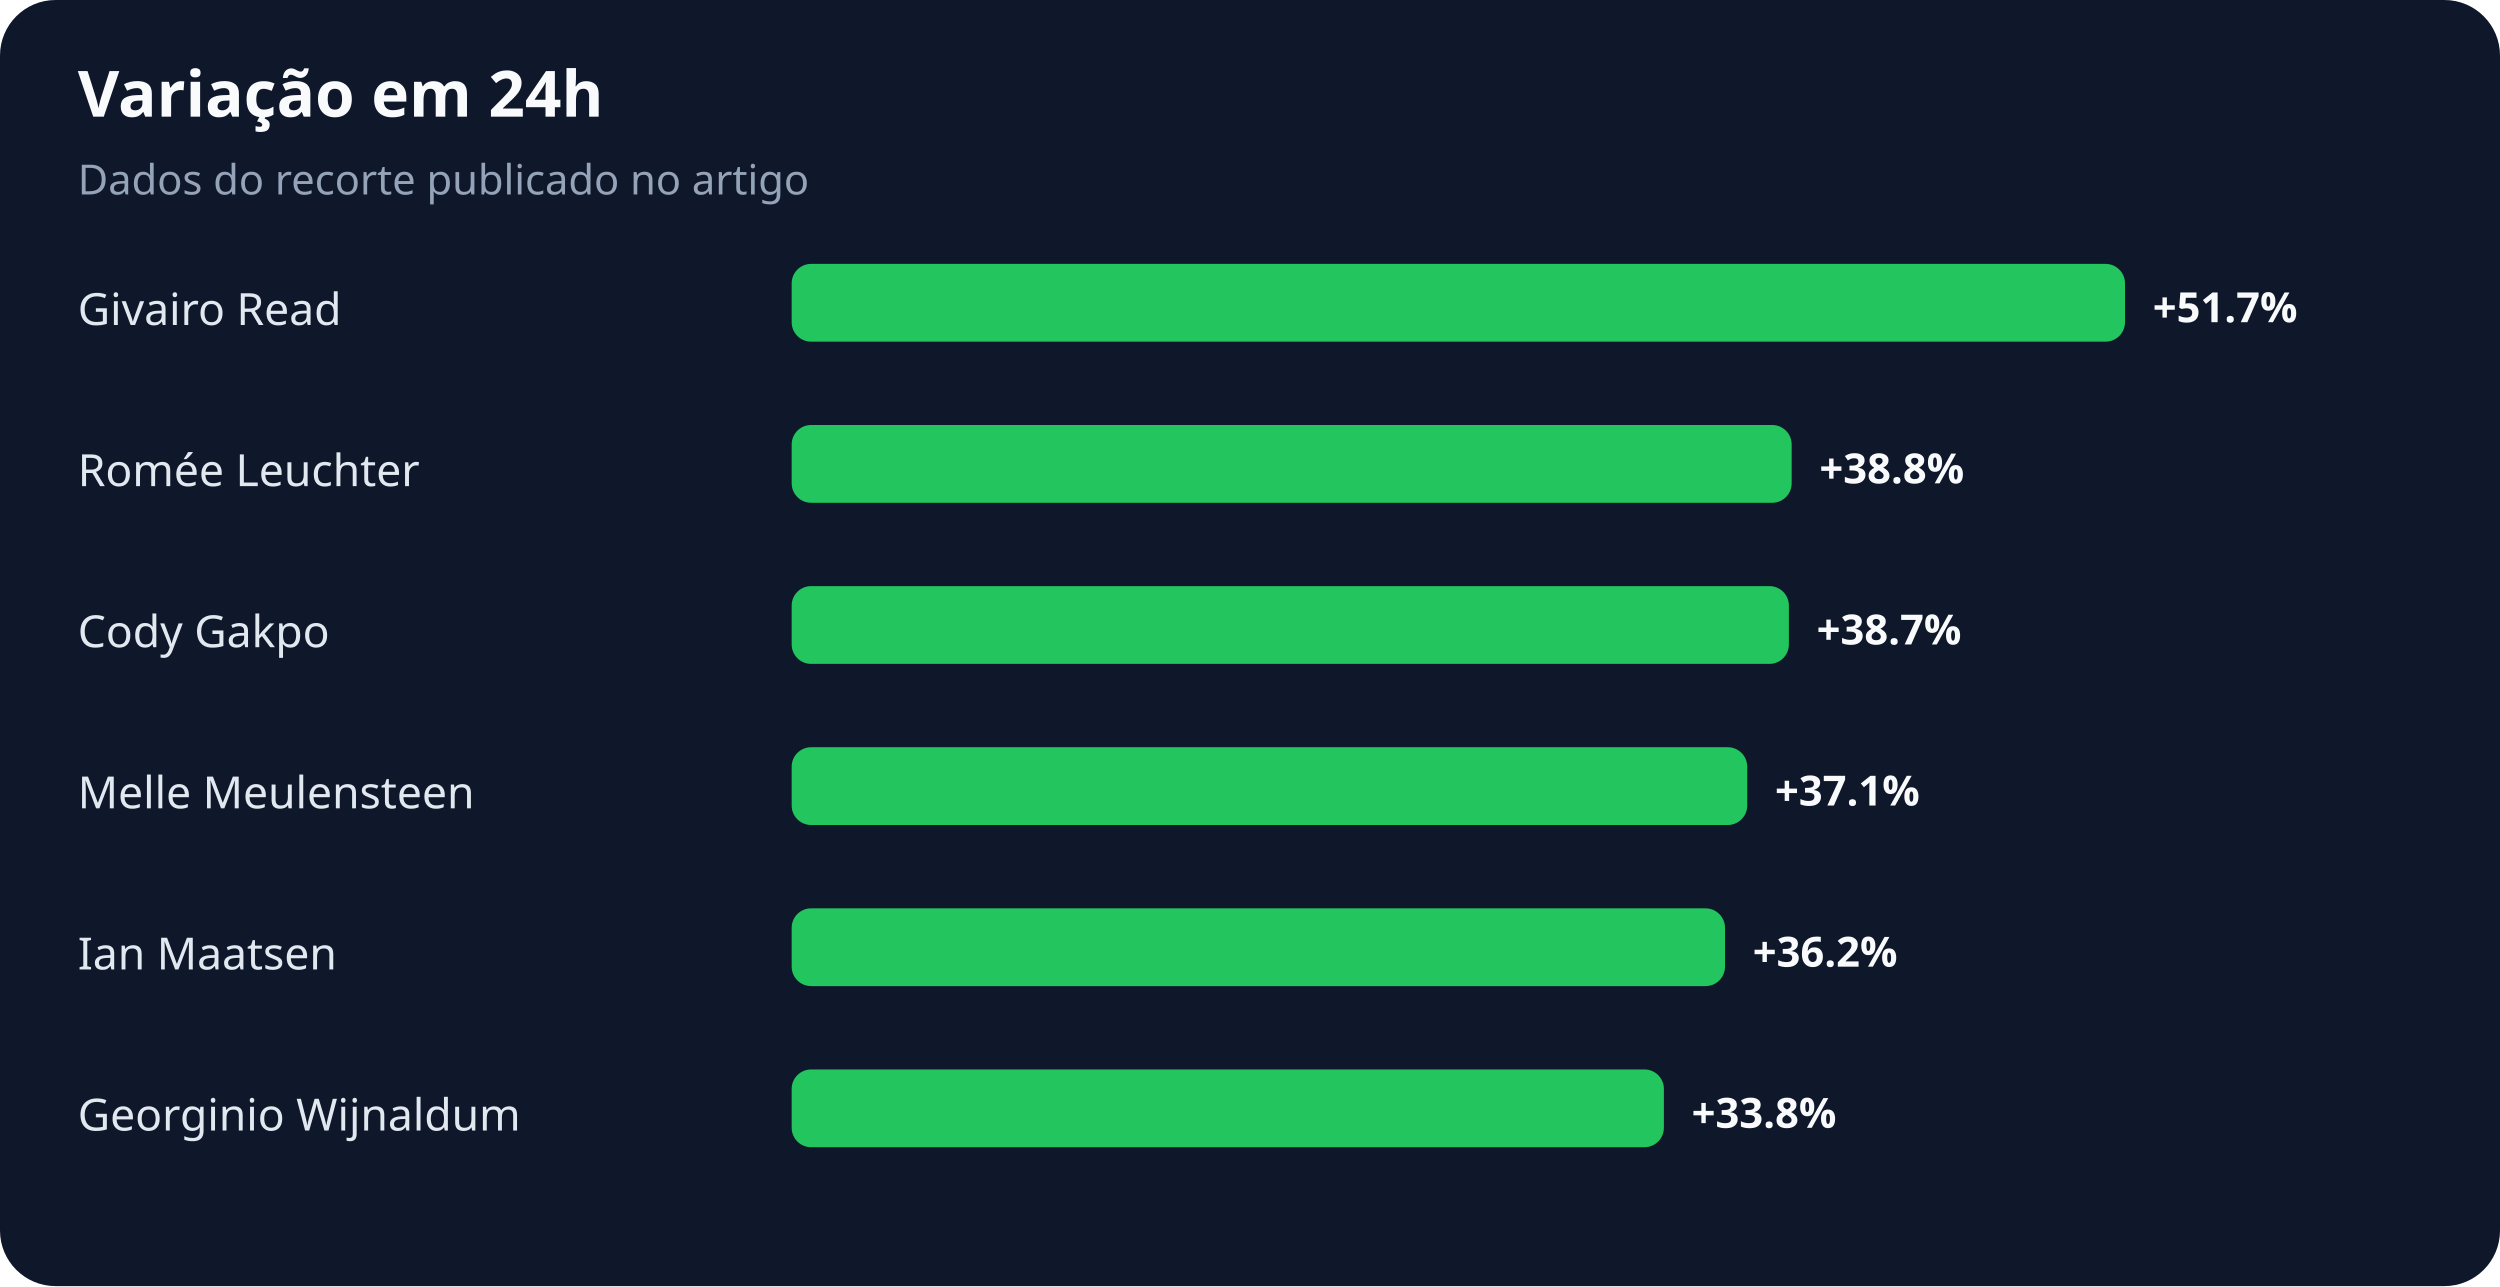
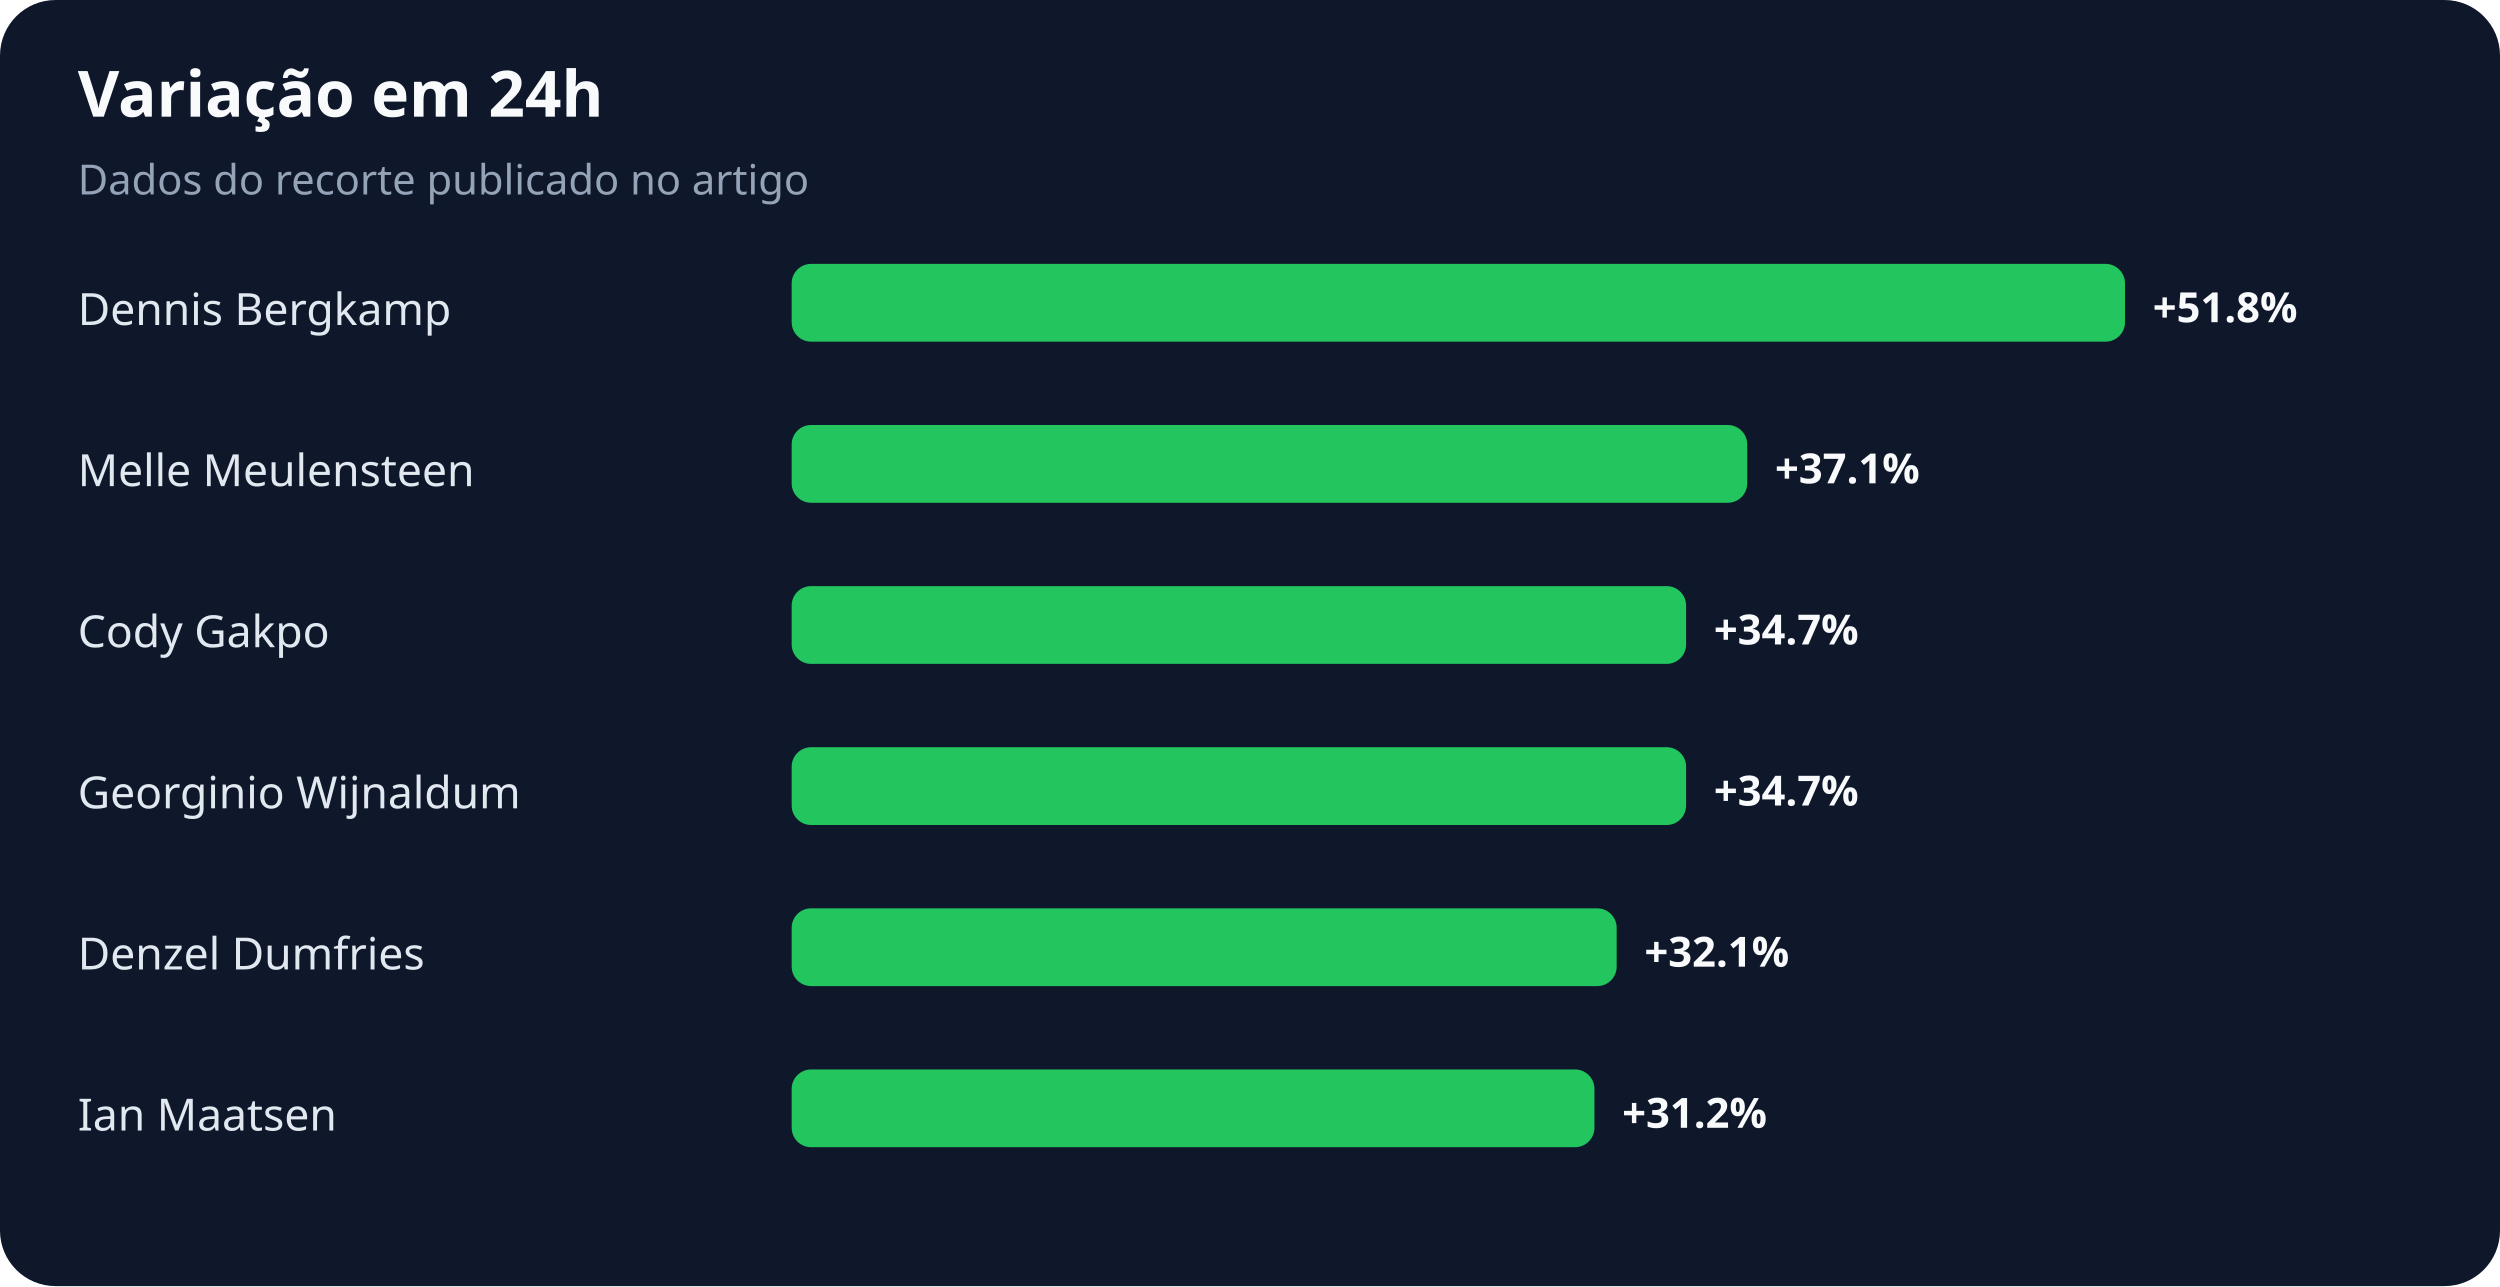
<svg xmlns="http://www.w3.org/2000/svg" width="900" height="463" viewBox="0 0 900 463" role="img" aria-labelledby="title desc">
  <rect width="100%" height="100%" rx="20" fill="#0f172a" />
  <text x="28" y="42" fill="#f8fafc" font-family="system-ui,sans-serif" font-size="23" font-weight="700">Variação em 24h</text>
  <text x="28" y="70" fill="#94a3b8" font-family="system-ui,sans-serif" font-size="15">Dados do recorte publicado no artigo</text>
-   <text x="28" y="117" fill="#e2e8f0" font-family="system-ui,sans-serif" font-size="16">Givairo Read</text>
+   <text x="28" y="117" fill="#e2e8f0" font-family="system-ui,sans-serif" font-size="16">Dennis Bergkamp</text>
  <rect x="285" y="95" width="480" height="28" rx="7" fill="#22c55e" />
-   <text x="775" y="116" fill="#f8fafc" font-family="system-ui,sans-serif" font-size="15" font-weight="700">+51.7%</text>
-   <text x="28" y="175" fill="#e2e8f0" font-family="system-ui,sans-serif" font-size="16">Romée Leuchter</text>
-   <rect x="285" y="153" width="360" height="28" rx="7" fill="#22c55e" />
-   <text x="655" y="174" fill="#f8fafc" font-family="system-ui,sans-serif" font-size="15" font-weight="700">+38.8%</text>
+   <text x="775" y="116" fill="#f8fafc" font-family="system-ui,sans-serif" font-size="15" font-weight="700">+51.8%</text>
+   <text x="28" y="175" fill="#e2e8f0" font-family="system-ui,sans-serif" font-size="16">Melle Meulensteen</text>
+   <rect x="285" y="153" width="344" height="28" rx="7" fill="#22c55e" />
+   <text x="639" y="174" fill="#f8fafc" font-family="system-ui,sans-serif" font-size="15" font-weight="700">+37.1%</text>
  <text x="28" y="233" fill="#e2e8f0" font-family="system-ui,sans-serif" font-size="16">Cody Gakpo</text>
-   <rect x="285" y="211" width="359" height="28" rx="7" fill="#22c55e" />
-   <text x="654" y="232" fill="#f8fafc" font-family="system-ui,sans-serif" font-size="15" font-weight="700">+38.7%</text>
-   <text x="28" y="291" fill="#e2e8f0" font-family="system-ui,sans-serif" font-size="16">Melle Meulensteen</text>
-   <rect x="285" y="269" width="344" height="28" rx="7" fill="#22c55e" />
-   <text x="639" y="290" fill="#f8fafc" font-family="system-ui,sans-serif" font-size="15" font-weight="700">+37.1%</text>
-   <text x="28" y="349" fill="#e2e8f0" font-family="system-ui,sans-serif" font-size="16">Ian Maatsen</text>
-   <rect x="285" y="327" width="336" height="28" rx="7" fill="#22c55e" />
-   <text x="631" y="348" fill="#f8fafc" font-family="system-ui,sans-serif" font-size="15" font-weight="700">+36.2%</text>
-   <text x="28" y="407" fill="#e2e8f0" font-family="system-ui,sans-serif" font-size="16">Georginio Wijnaldum</text>
-   <rect x="285" y="385" width="314" height="28" rx="7" fill="#22c55e" />
-   <text x="609" y="406" fill="#f8fafc" font-family="system-ui,sans-serif" font-size="15" font-weight="700">+33.8%</text>
+   <rect x="285" y="211" width="322" height="28" rx="7" fill="#22c55e" />
+   <text x="617" y="232" fill="#f8fafc" font-family="system-ui,sans-serif" font-size="15" font-weight="700">+34.7%</text>
+   <text x="28" y="291" fill="#e2e8f0" font-family="system-ui,sans-serif" font-size="16">Georginio Wijnaldum</text>
+   <rect x="285" y="269" width="322" height="28" rx="7" fill="#22c55e" />
+   <text x="617" y="290" fill="#f8fafc" font-family="system-ui,sans-serif" font-size="15" font-weight="700">+34.7%</text>
+   <text x="28" y="349" fill="#e2e8f0" font-family="system-ui,sans-serif" font-size="16">Denzel Dumfries</text>
+   <rect x="285" y="327" width="297" height="28" rx="7" fill="#22c55e" />
+   <text x="592" y="348" fill="#f8fafc" font-family="system-ui,sans-serif" font-size="15" font-weight="700">+32.1%</text>
+   <text x="28" y="407" fill="#e2e8f0" font-family="system-ui,sans-serif" font-size="16">Ian Maatsen</text>
+   <rect x="285" y="385" width="289" height="28" rx="7" fill="#22c55e" />
+   <text x="584" y="406" fill="#f8fafc" font-family="system-ui,sans-serif" font-size="15" font-weight="700">+31.2%</text>
</svg>
